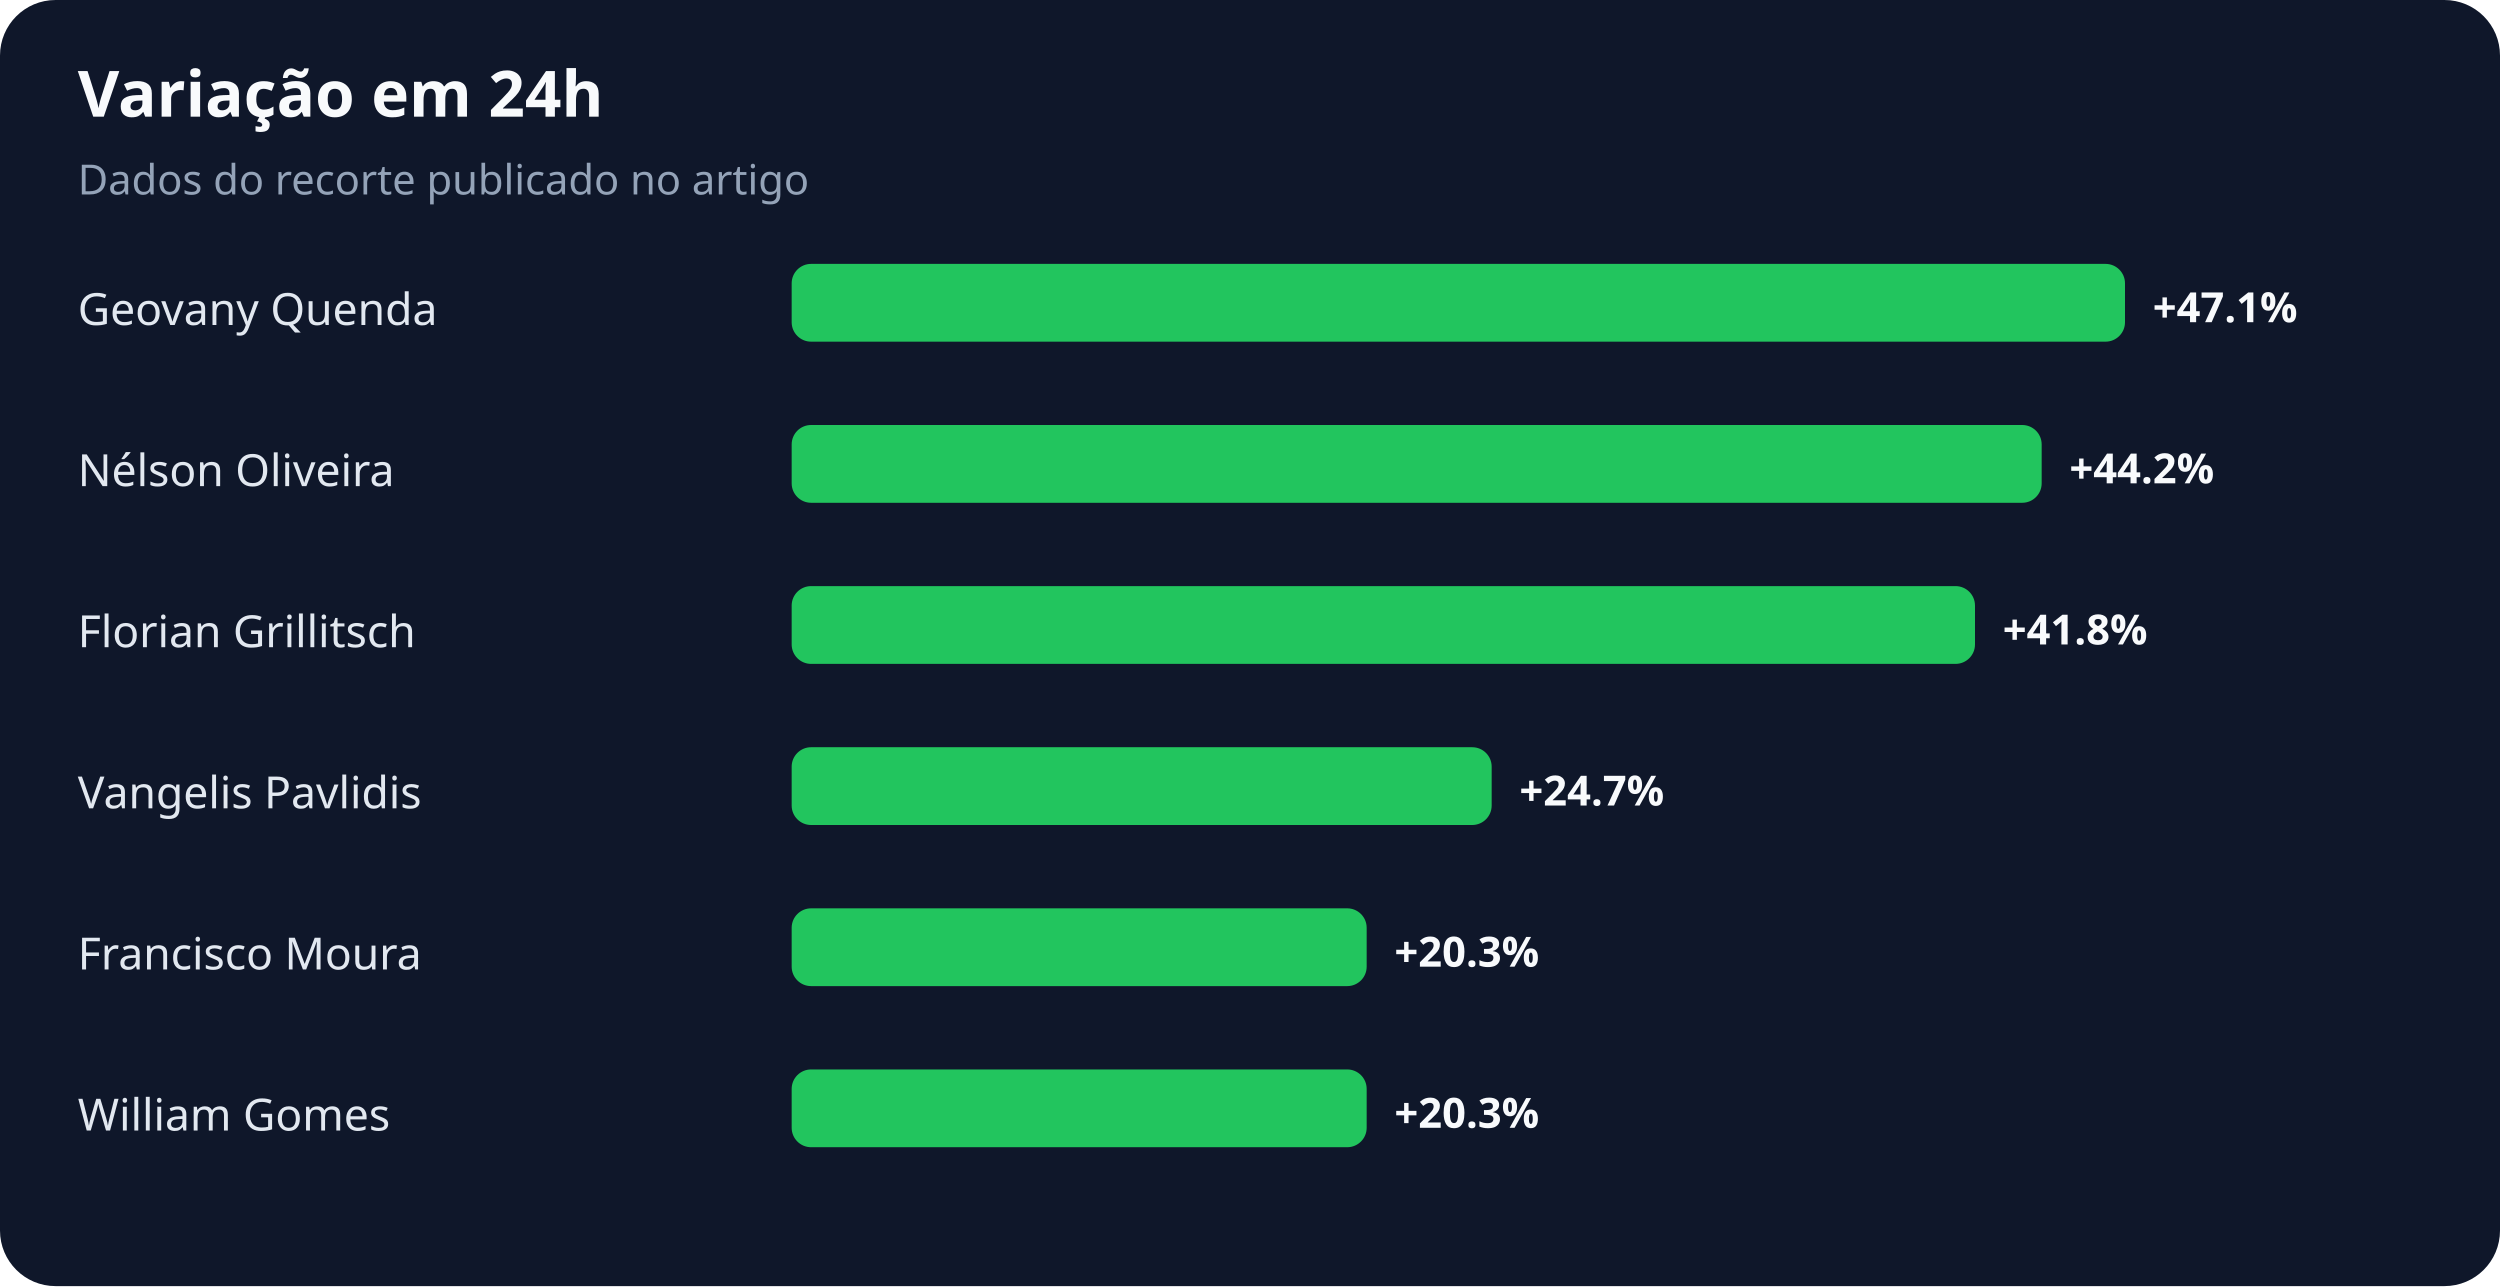
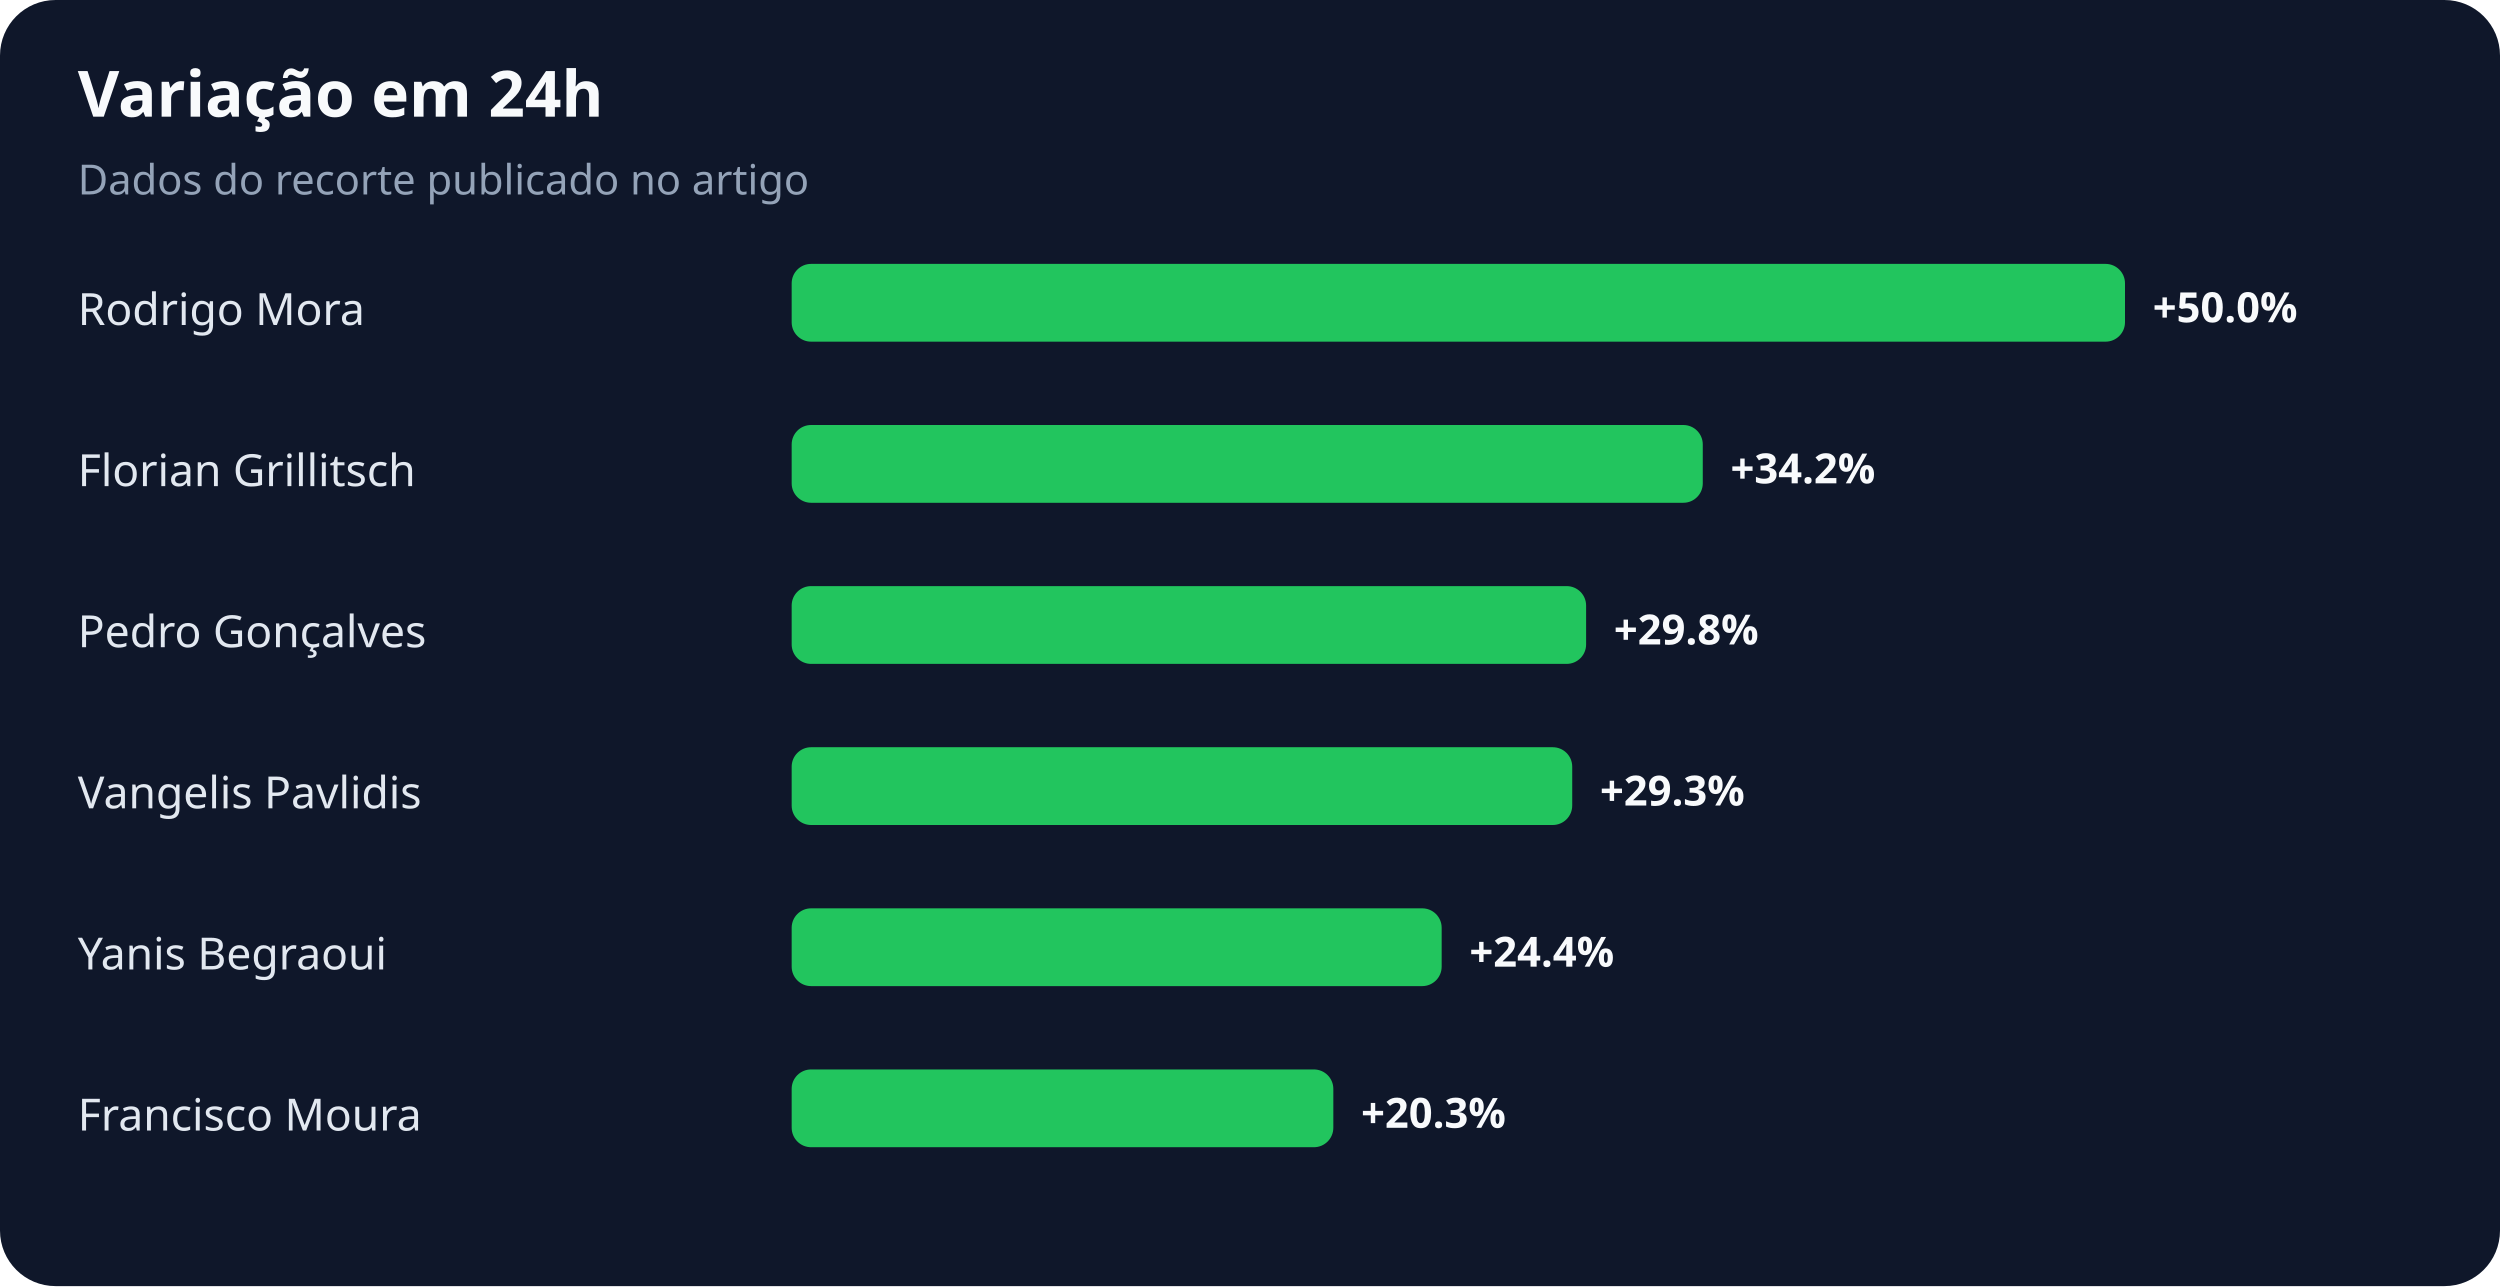
<svg xmlns="http://www.w3.org/2000/svg" width="900" height="463" viewBox="0 0 900 463" role="img" aria-labelledby="title desc">
  <rect width="100%" height="100%" rx="20" fill="#0f172a" />
  <text x="28" y="42" fill="#f8fafc" font-family="system-ui,sans-serif" font-size="23" font-weight="700">Variação em 24h</text>
  <text x="28" y="70" fill="#94a3b8" font-family="system-ui,sans-serif" font-size="15">Dados do recorte publicado no artigo</text>
-   <text x="28" y="117" fill="#e2e8f0" font-family="system-ui,sans-serif" font-size="16">Geovany Quenda</text>
+   <text x="28" y="117" fill="#e2e8f0" font-family="system-ui,sans-serif" font-size="16">Rodrigo Mora</text>
  <rect x="285" y="95" width="480" height="28" rx="7" fill="#22c55e" />
-   <text x="775" y="116" fill="#f8fafc" font-family="system-ui,sans-serif" font-size="15" font-weight="700">+47.1%</text>
-   <text x="28" y="175" fill="#e2e8f0" font-family="system-ui,sans-serif" font-size="16">Nélson Oliveira</text>
-   <rect x="285" y="153" width="450" height="28" rx="7" fill="#22c55e" />
-   <text x="745" y="174" fill="#f8fafc" font-family="system-ui,sans-serif" font-size="15" font-weight="700">+44.2%</text>
-   <text x="28" y="233" fill="#e2e8f0" font-family="system-ui,sans-serif" font-size="16">Florian Grillitsch</text>
-   <rect x="285" y="211" width="426" height="28" rx="7" fill="#22c55e" />
-   <text x="721" y="232" fill="#f8fafc" font-family="system-ui,sans-serif" font-size="15" font-weight="700">+41.8%</text>
+   <text x="775" y="116" fill="#f8fafc" font-family="system-ui,sans-serif" font-size="15" font-weight="700">+50.0%</text>
+   <text x="28" y="175" fill="#e2e8f0" font-family="system-ui,sans-serif" font-size="16">Florian Grillitsch</text>
+   <rect x="285" y="153" width="328" height="28" rx="7" fill="#22c55e" />
+   <text x="623" y="174" fill="#f8fafc" font-family="system-ui,sans-serif" font-size="15" font-weight="700">+34.2%</text>
+   <text x="28" y="233" fill="#e2e8f0" font-family="system-ui,sans-serif" font-size="16">Pedro Gonçalves</text>
+   <rect x="285" y="211" width="286" height="28" rx="7" fill="#22c55e" />
+   <text x="581" y="232" fill="#f8fafc" font-family="system-ui,sans-serif" font-size="15" font-weight="700">+29.8%</text>
  <text x="28" y="291" fill="#e2e8f0" font-family="system-ui,sans-serif" font-size="16">Vangelis Pavlidis</text>
-   <rect x="285" y="269" width="252" height="28" rx="7" fill="#22c55e" />
-   <text x="547" y="290" fill="#f8fafc" font-family="system-ui,sans-serif" font-size="15" font-weight="700">+24.7%</text>
-   <text x="28" y="349" fill="#e2e8f0" font-family="system-ui,sans-serif" font-size="16">Francisco Moura</text>
-   <rect x="285" y="327" width="207" height="28" rx="7" fill="#22c55e" />
-   <text x="502" y="348" fill="#f8fafc" font-family="system-ui,sans-serif" font-size="15" font-weight="700">+20.3%</text>
-   <text x="28" y="407" fill="#e2e8f0" font-family="system-ui,sans-serif" font-size="16">William Gomes</text>
-   <rect x="285" y="385" width="207" height="28" rx="7" fill="#22c55e" />
-   <text x="502" y="406" fill="#f8fafc" font-family="system-ui,sans-serif" font-size="15" font-weight="700">+20.3%</text>
+   <rect x="285" y="269" width="281" height="28" rx="7" fill="#22c55e" />
+   <text x="576" y="290" fill="#f8fafc" font-family="system-ui,sans-serif" font-size="15" font-weight="700">+29.3%</text>
+   <text x="28" y="349" fill="#e2e8f0" font-family="system-ui,sans-serif" font-size="16">Yanis Begraoui</text>
+   <rect x="285" y="327" width="234" height="28" rx="7" fill="#22c55e" />
+   <text x="529" y="348" fill="#f8fafc" font-family="system-ui,sans-serif" font-size="15" font-weight="700">+24.4%</text>
+   <text x="28" y="407" fill="#e2e8f0" font-family="system-ui,sans-serif" font-size="16">Francisco Moura</text>
+   <rect x="285" y="385" width="195" height="28" rx="7" fill="#22c55e" />
+   <text x="490" y="406" fill="#f8fafc" font-family="system-ui,sans-serif" font-size="15" font-weight="700">+20.3%</text>
</svg>
